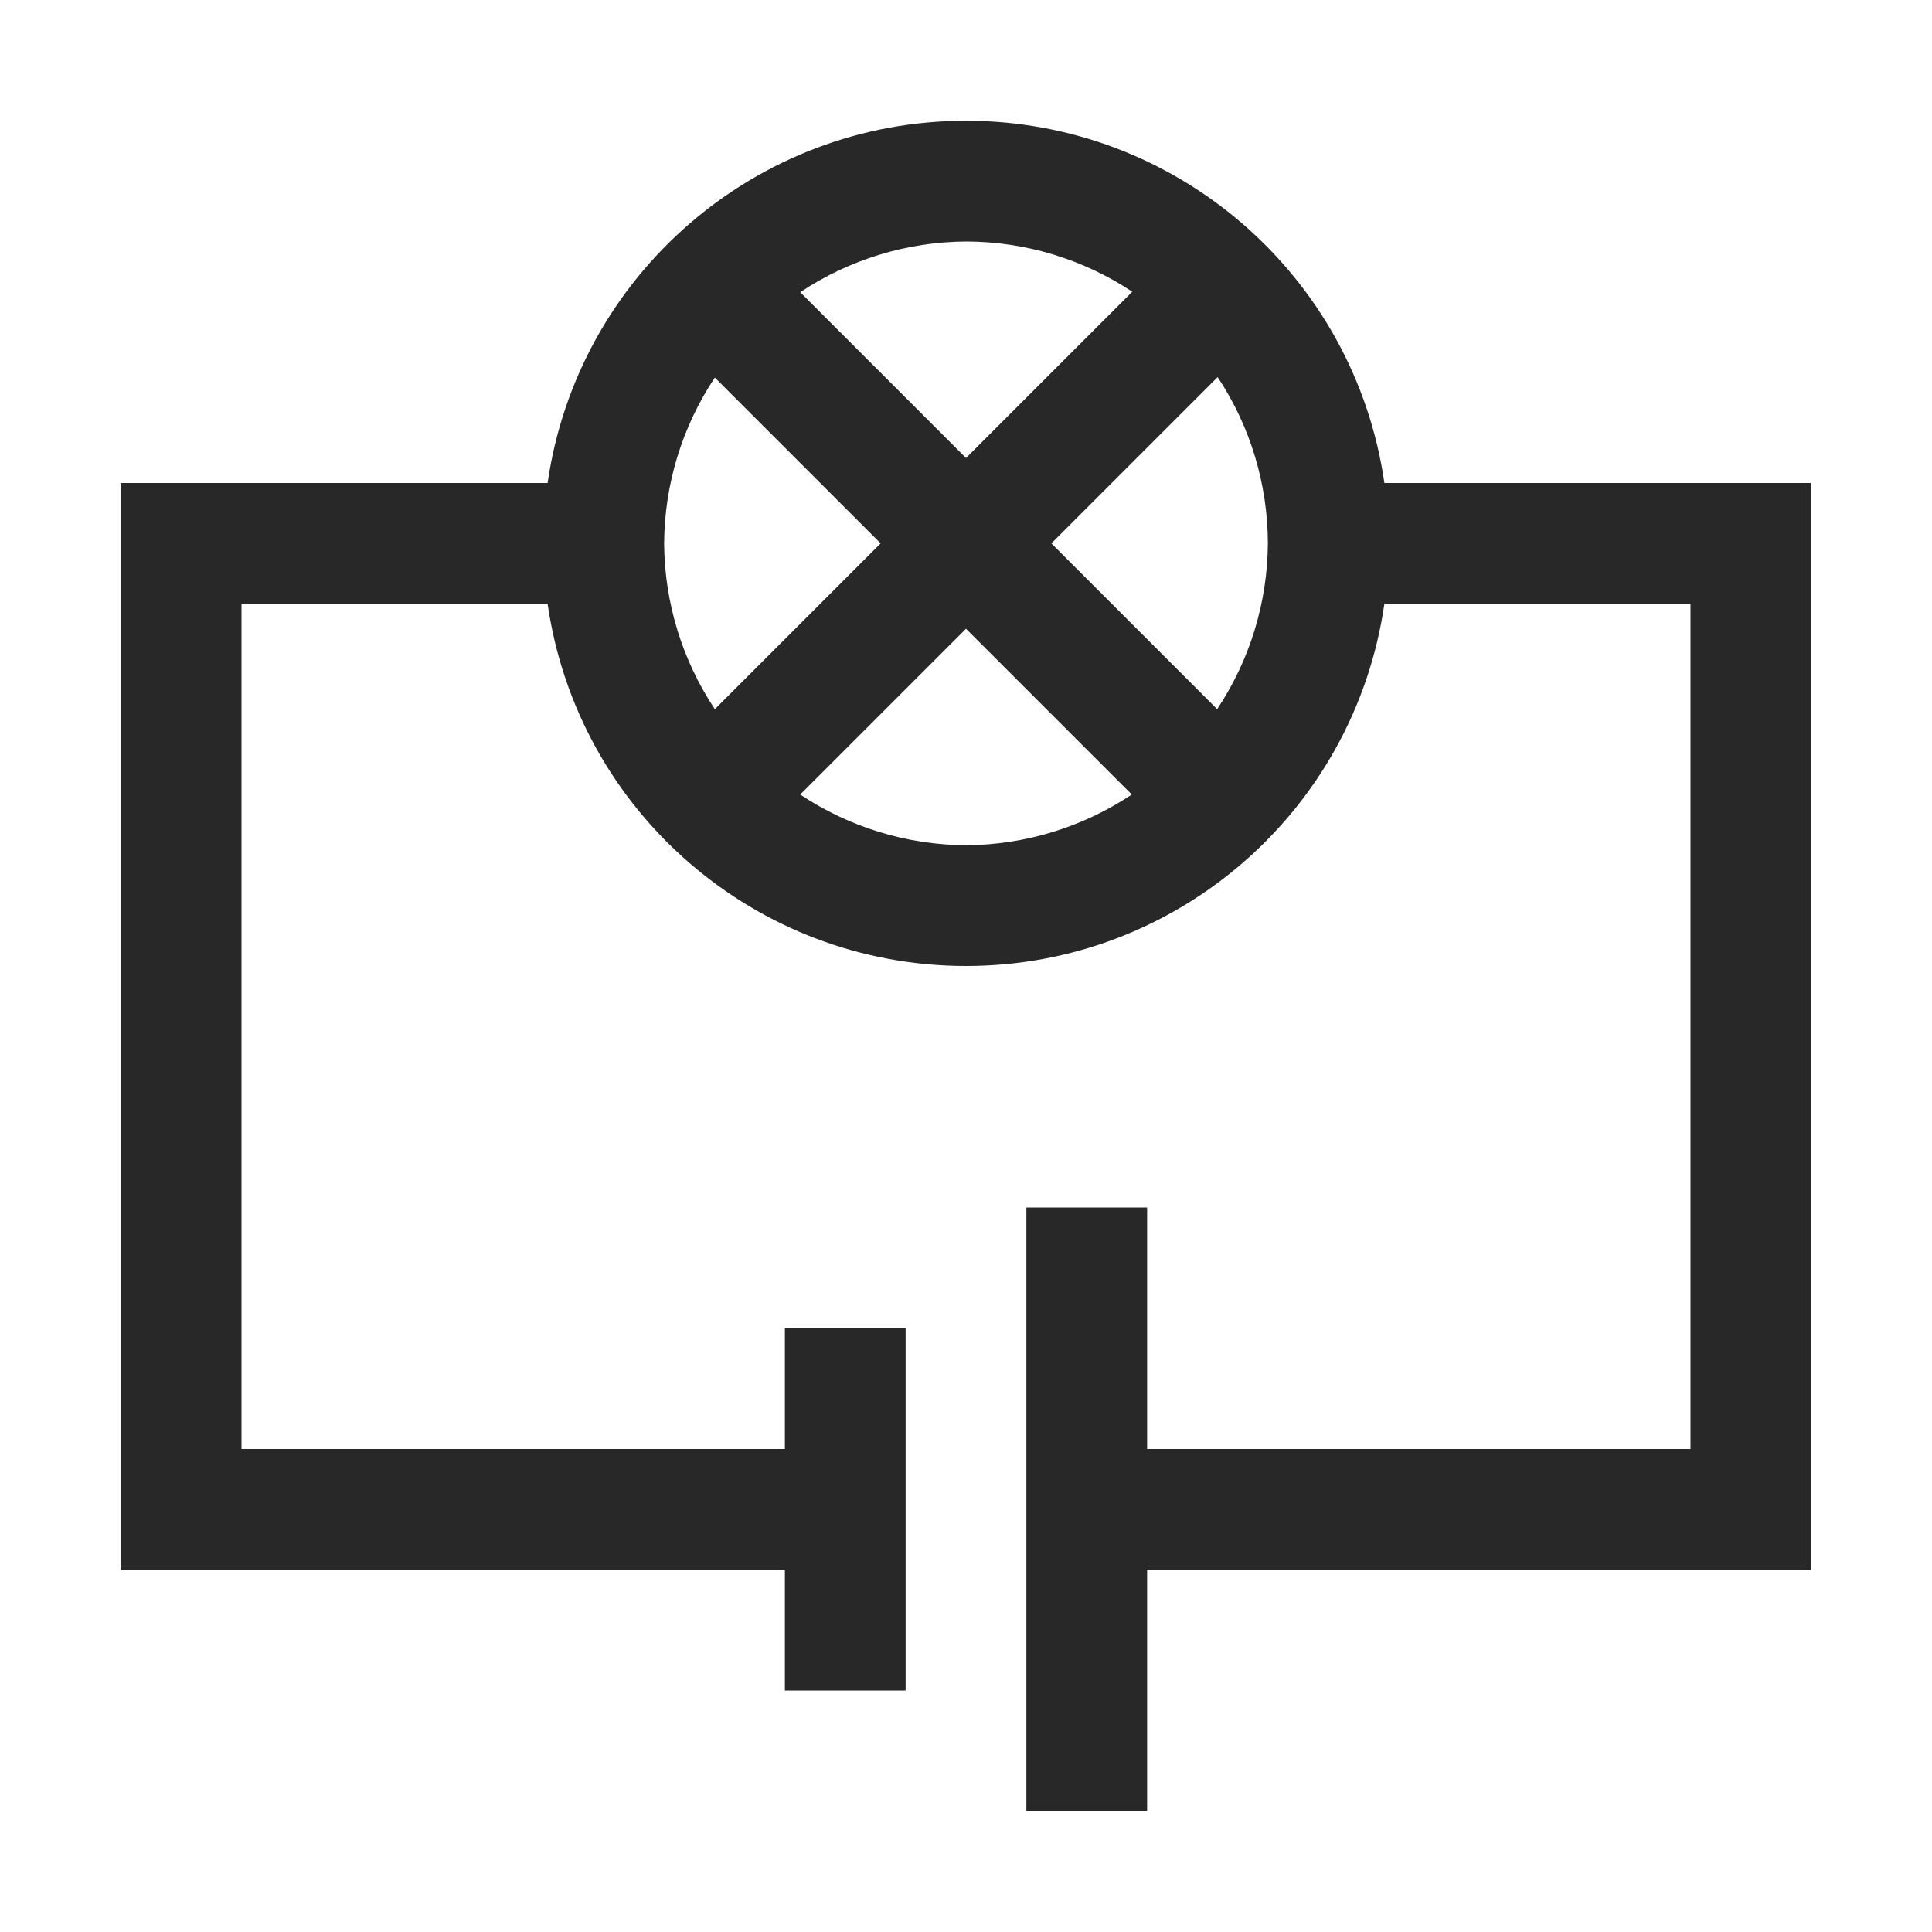
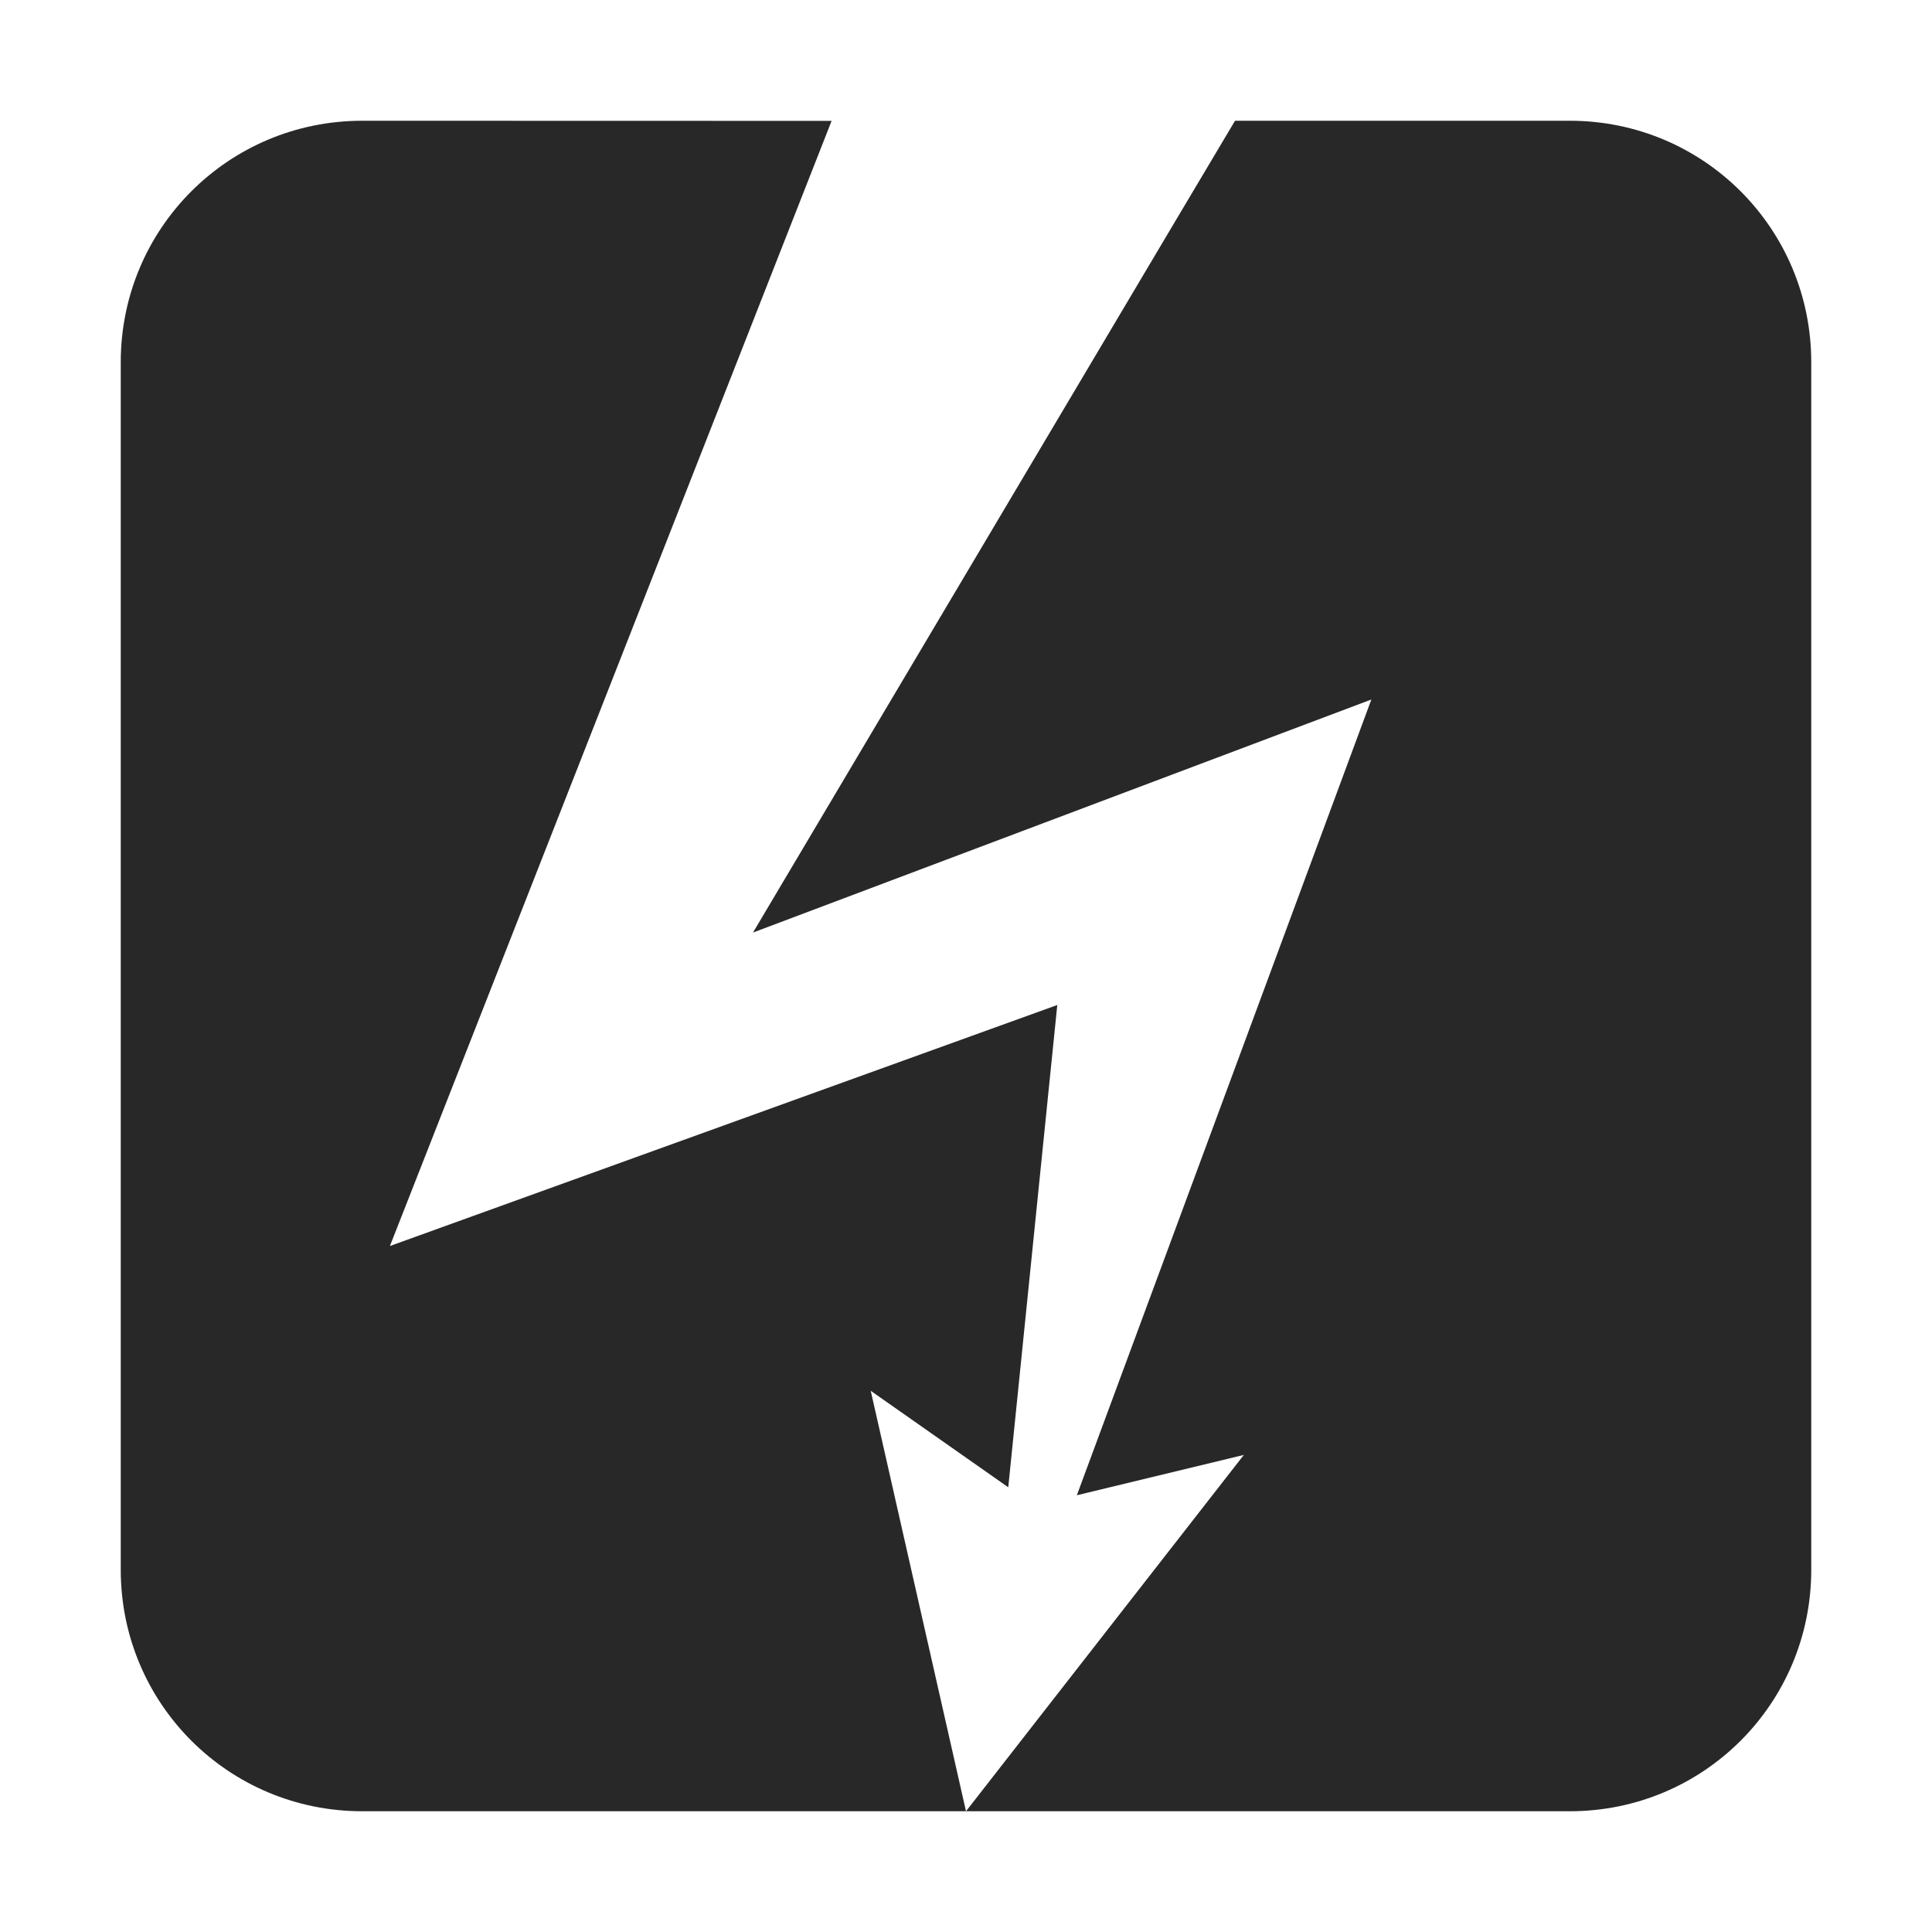
<svg xmlns="http://www.w3.org/2000/svg" width="16" height="16" version="1.1">
  <defs>
    <style id="current-color-scheme" type="text/css">.ColorScheme-Text { color:#282828; } .ColorScheme-Highlight { color:#458588; }</style>
  </defs>
-   <path class="ColorScheme-Text" d="m8 1c-1.74-3.69e-4 -3.216 1.278-3.465 3h-3.535v9h5.5v1h1v-3h-1v1h-4.5v-7h2.535c0.249 1.722 1.725 3 3.465 3 1.74 3.691e-4 3.216-1.278 3.465-3h2.535v7h-4.5v-2h-1v5h1v-2h5.5v-9h-3.535c-0.249-1.722-1.725-3-3.465-3zm0 1c0.49 7.831e-4 0.969 0.145 1.377 0.416l-1.377 1.377-1.373-1.373c0.407-0.271 0.884-0.417 1.373-0.42zm2.084 1.123c0.271 0.408 0.415 0.887 0.416 1.377-0.003 0.489-0.149 0.966-0.42 1.373l-1.373-1.373zm-4.164 0.004 1.373 1.373-1.373 1.373c-0.271-0.407-0.417-0.884-0.42-1.373 0.003-0.489 0.149-0.966 0.42-1.373zm2.08 2.08 1.373 1.373c-0.407 0.271-0.884 0.417-1.373 0.42-0.489-0.003-0.966-0.149-1.373-0.42z" fill="currentColor" />
+   <path class="ColorScheme-Text" d="m3 1c-1.108 0-2 0.892-2 2v10c0 1.108 0.892 2 2 2h5l-0.789-3.482 1.139 0.799 0.406-3.994-5.527 1.996 3.658-9.318zm5 14h5c1.108 0 2-0.892 2-2v-10c0-1.108-0.892-2-2-2h-2.772l-0.545 0.916-3.447 5.807 5.121-1.93-2.439 6.59 1.383-0.334z" fill="currentColor" />
</svg>
